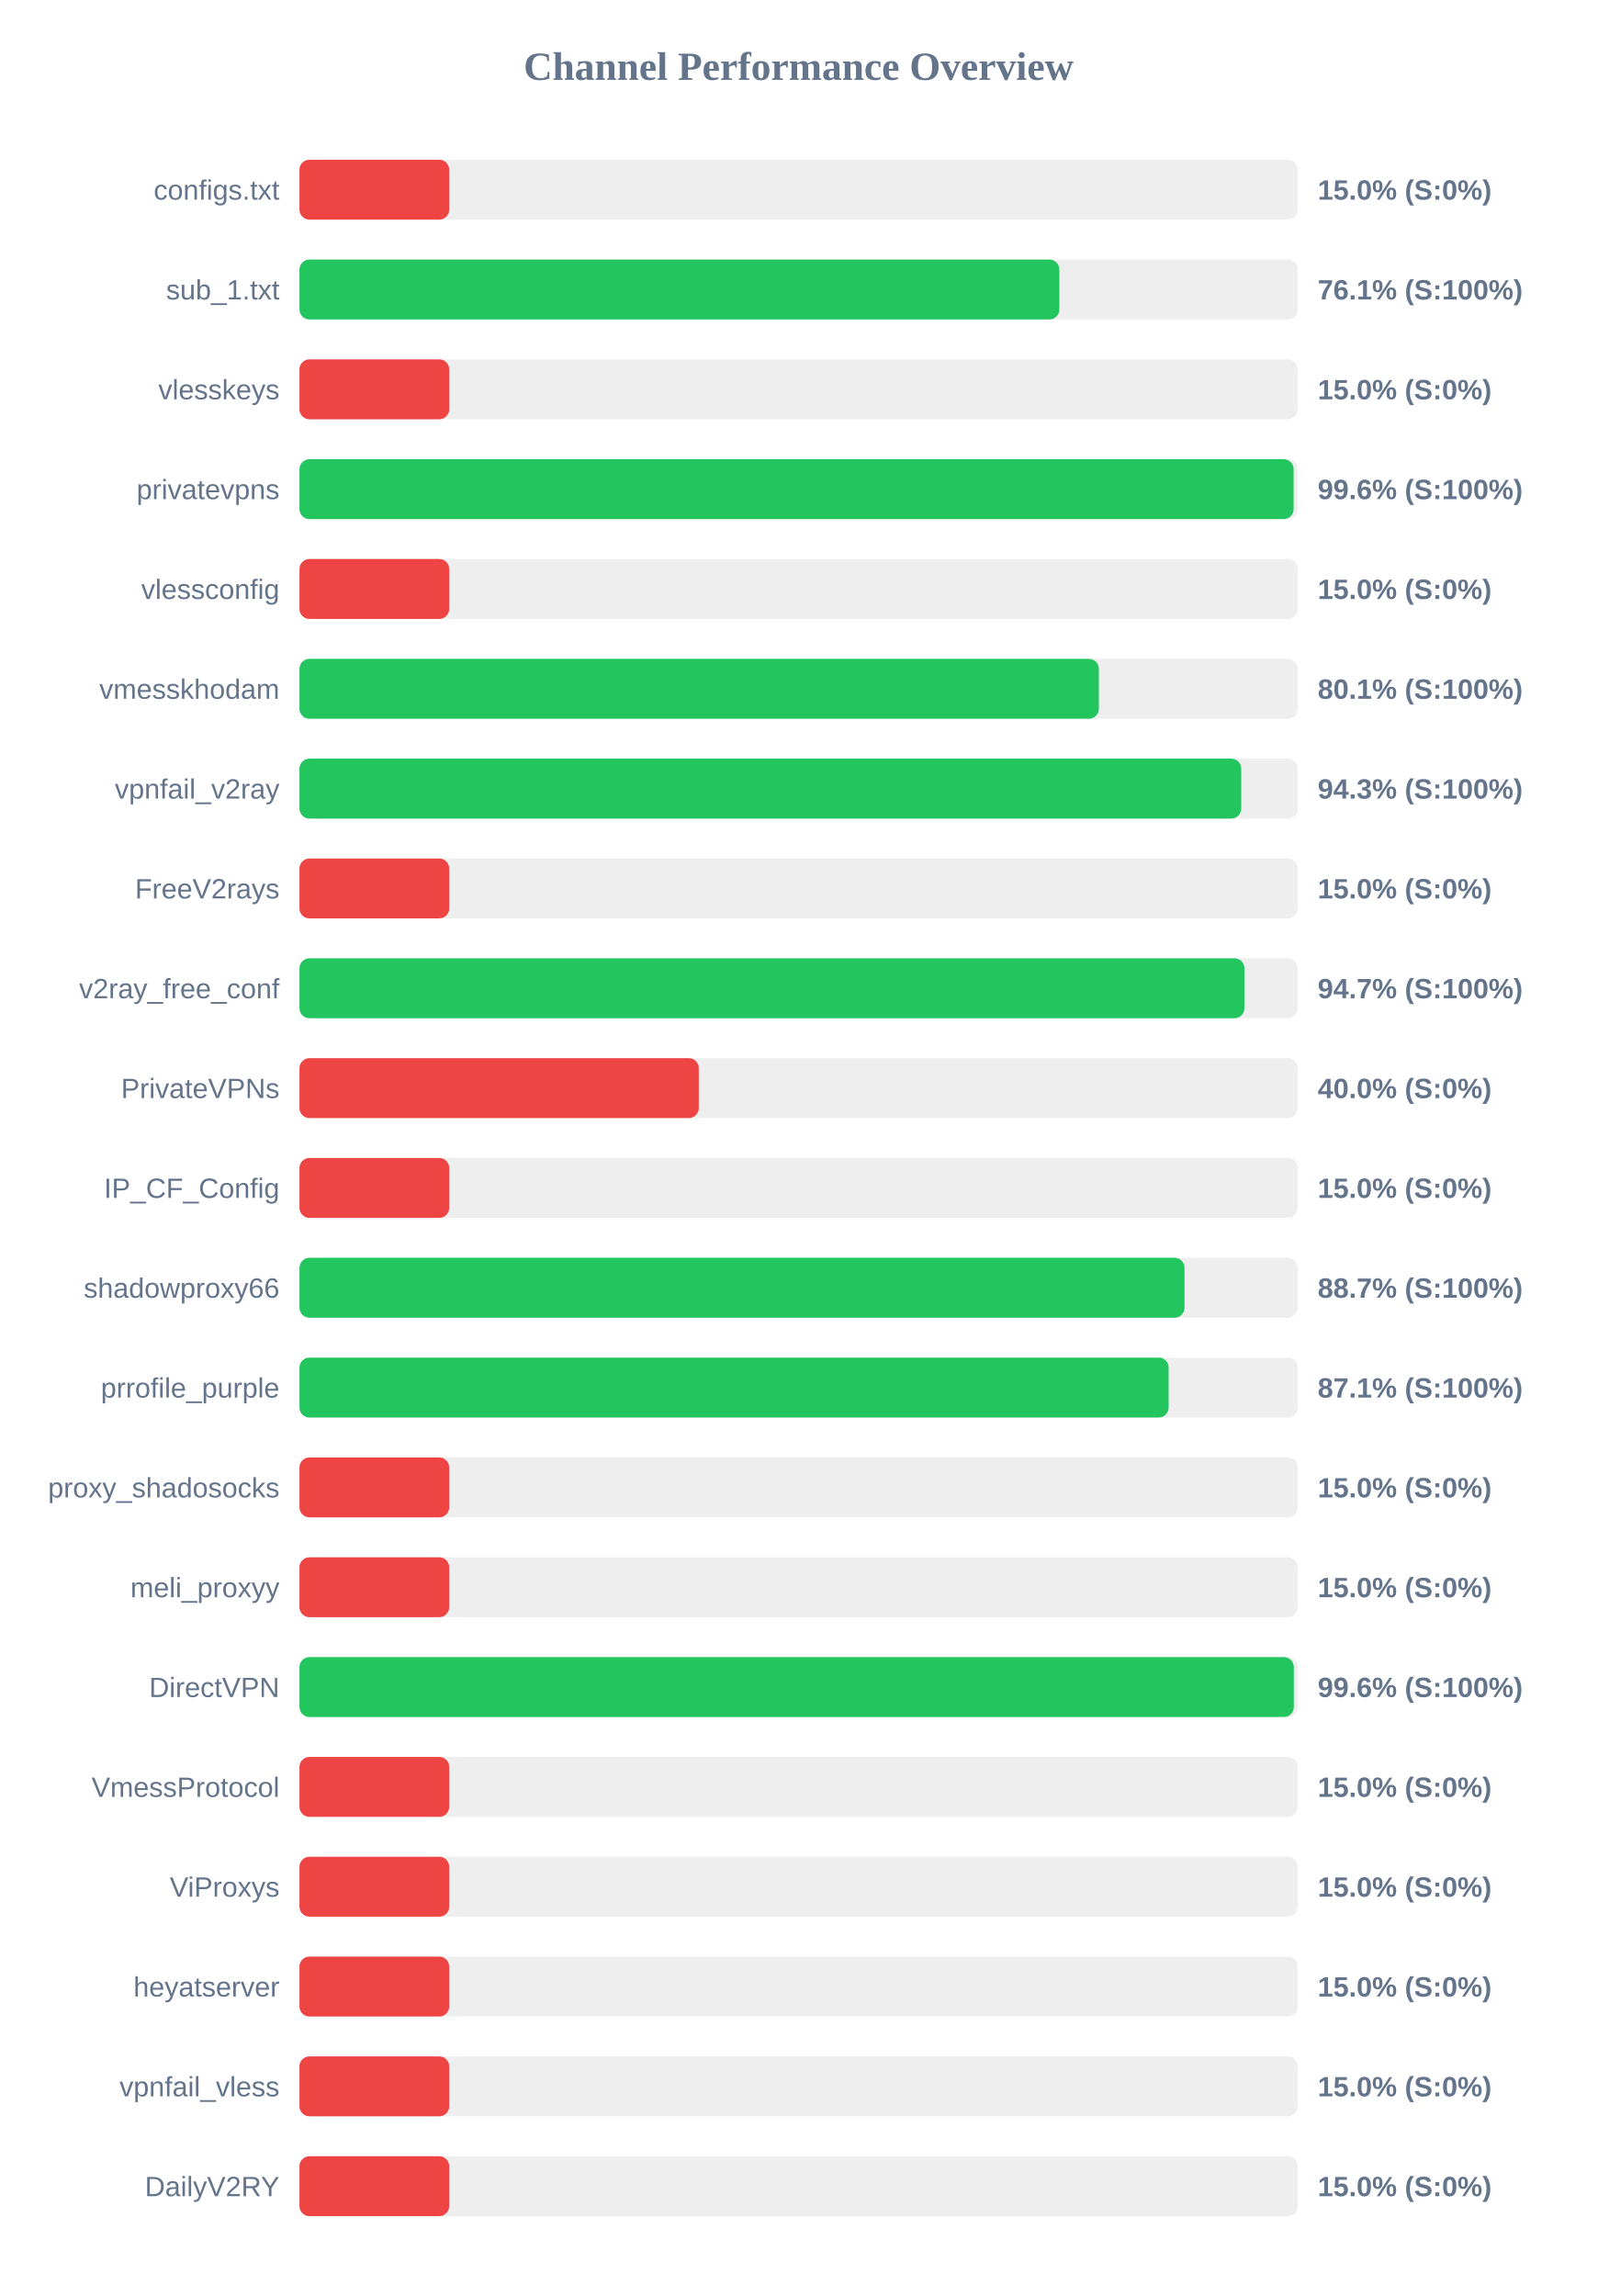
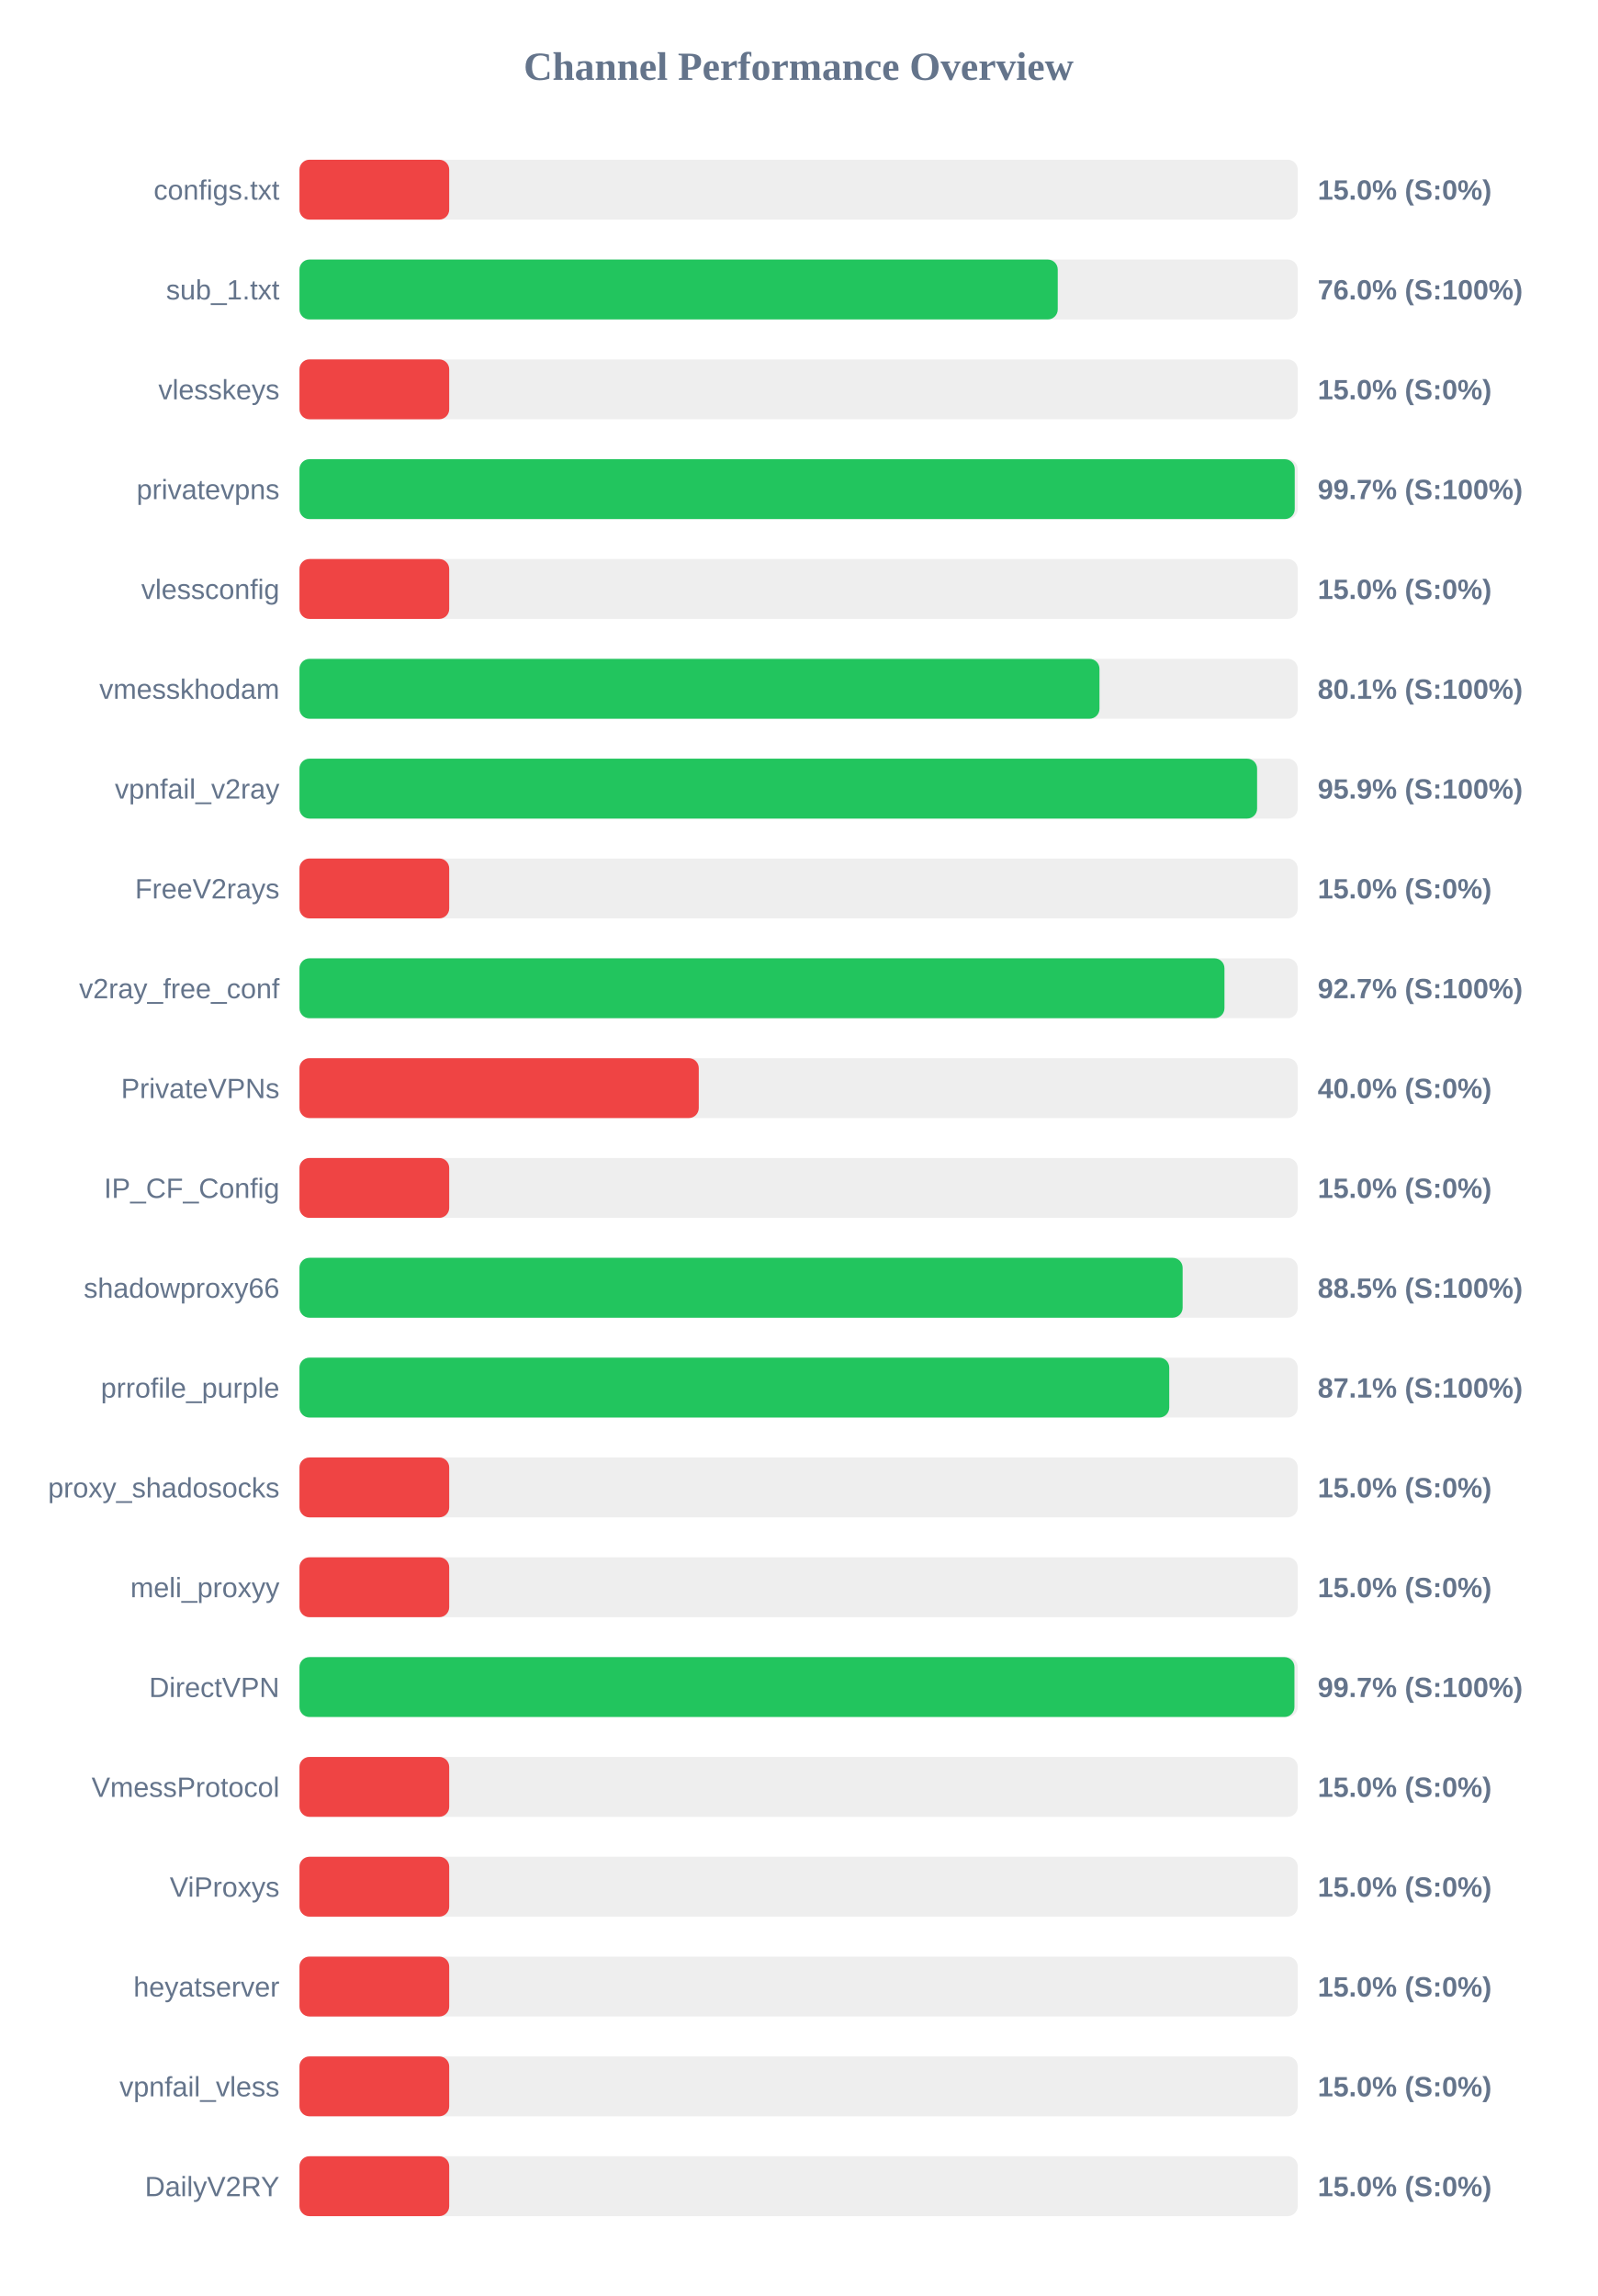
<svg xmlns="http://www.w3.org/2000/svg" width="800" height="1150" version="1.1">
  <style>
        .row { font: 14px Arial; fill: #64748b; }
        .score { font: bold 14px Arial; fill: #64748b; }
    </style>
  <text x="400" y="40" text-anchor="middle" font-size="20px" font-weight="bold" fill="#64748b">Channel Performance Overview</text>
  <rect x="150" y="80" width="500" height="30" fill="#eee" rx="5" />
  <rect x="150" y="80" width="75.0" height="30" fill="#ef4444" rx="5" />
  <text x="140" y="100" text-anchor="end" class="row">configs.txt</text>
  <text x="660" y="100" text-anchor="start" class="score">15.0% (S:0%)</text>
  <rect x="150" y="130" width="500" height="30" fill="#eee" rx="5" />
-   <rect x="150" y="130" width="380.6" height="30" fill="#22c55e" rx="5" />
+   <rect x="150" y="130" width="379.8" height="30" fill="#22c55e" rx="5" />
  <text x="140" y="150" text-anchor="end" class="row">sub_1.txt</text>
-   <text x="660" y="150" text-anchor="start" class="score">76.1% (S:100%)</text>
+   <text x="660" y="150" text-anchor="start" class="score">76.0% (S:100%)</text>
  <rect x="150" y="180" width="500" height="30" fill="#eee" rx="5" />
  <rect x="150" y="180" width="75.0" height="30" fill="#ef4444" rx="5" />
  <text x="140" y="200" text-anchor="end" class="row">vlesskeys</text>
  <text x="660" y="200" text-anchor="start" class="score">15.0% (S:0%)</text>
  <rect x="150" y="230" width="500" height="30" fill="#eee" rx="5" />
-   <rect x="150" y="230" width="497.95" height="30" fill="#22c55e" rx="5" />
+   <rect x="150" y="230" width="498.5" height="30" fill="#22c55e" rx="5" />
  <text x="140" y="250" text-anchor="end" class="row">privatevpns</text>
-   <text x="660" y="250" text-anchor="start" class="score">99.6% (S:100%)</text>
+   <text x="660" y="250" text-anchor="start" class="score">99.7% (S:100%)</text>
  <rect x="150" y="280" width="500" height="30" fill="#eee" rx="5" />
  <rect x="150" y="280" width="75.0" height="30" fill="#ef4444" rx="5" />
  <text x="140" y="300" text-anchor="end" class="row">vlessconfig</text>
  <text x="660" y="300" text-anchor="start" class="score">15.0% (S:0%)</text>
  <rect x="150" y="330" width="500" height="30" fill="#eee" rx="5" />
-   <rect x="150" y="330" width="400.4" height="30" fill="#22c55e" rx="5" />
+   <rect x="150" y="330" width="400.7" height="30" fill="#22c55e" rx="5" />
  <text x="140" y="350" text-anchor="end" class="row">vmesskhodam</text>
  <text x="660" y="350" text-anchor="start" class="score">80.1% (S:100%)</text>
  <rect x="150" y="380" width="500" height="30" fill="#eee" rx="5" />
-   <rect x="150" y="380" width="471.7" height="30" fill="#22c55e" rx="5" />
+   <rect x="150" y="380" width="479.65" height="30" fill="#22c55e" rx="5" />
  <text x="140" y="400" text-anchor="end" class="row">vpnfail_v2ray</text>
-   <text x="660" y="400" text-anchor="start" class="score">94.3% (S:100%)</text>
+   <text x="660" y="400" text-anchor="start" class="score">95.9% (S:100%)</text>
  <rect x="150" y="430" width="500" height="30" fill="#eee" rx="5" />
  <rect x="150" y="430" width="75.0" height="30" fill="#ef4444" rx="5" />
  <text x="140" y="450" text-anchor="end" class="row">FreeV2rays</text>
  <text x="660" y="450" text-anchor="start" class="score">15.0% (S:0%)</text>
  <rect x="150" y="480" width="500" height="30" fill="#eee" rx="5" />
-   <rect x="150" y="480" width="473.3" height="30" fill="#22c55e" rx="5" />
+   <rect x="150" y="480" width="463.3" height="30" fill="#22c55e" rx="5" />
  <text x="140" y="500" text-anchor="end" class="row">v2ray_free_conf</text>
-   <text x="660" y="500" text-anchor="start" class="score">94.7% (S:100%)</text>
+   <text x="660" y="500" text-anchor="start" class="score">92.7% (S:100%)</text>
  <rect x="150" y="530" width="500" height="30" fill="#eee" rx="5" />
  <rect x="150" y="530" width="200.0" height="30" fill="#ef4444" rx="5" />
  <text x="140" y="550" text-anchor="end" class="row">PrivateVPNs</text>
  <text x="660" y="550" text-anchor="start" class="score">40.0% (S:0%)</text>
  <rect x="150" y="580" width="500" height="30" fill="#eee" rx="5" />
  <rect x="150" y="580" width="75.0" height="30" fill="#ef4444" rx="5" />
  <text x="140" y="600" text-anchor="end" class="row">IP_CF_Config</text>
  <text x="660" y="600" text-anchor="start" class="score">15.0% (S:0%)</text>
  <rect x="150" y="630" width="500" height="30" fill="#eee" rx="5" />
-   <rect x="150" y="630" width="443.3" height="30" fill="#22c55e" rx="5" />
+   <rect x="150" y="630" width="442.35" height="30" fill="#22c55e" rx="5" />
  <text x="140" y="650" text-anchor="end" class="row">shadowproxy66</text>
-   <text x="660" y="650" text-anchor="start" class="score">88.7% (S:100%)</text>
+   <text x="660" y="650" text-anchor="start" class="score">88.5% (S:100%)</text>
  <rect x="150" y="680" width="500" height="30" fill="#eee" rx="5" />
-   <rect x="150" y="680" width="435.35" height="30" fill="#22c55e" rx="5" />
+   <rect x="150" y="680" width="435.65" height="30" fill="#22c55e" rx="5" />
  <text x="140" y="700" text-anchor="end" class="row">prrofile_purple</text>
  <text x="660" y="700" text-anchor="start" class="score">87.1% (S:100%)</text>
  <rect x="150" y="730" width="500" height="30" fill="#eee" rx="5" />
  <rect x="150" y="730" width="75.0" height="30" fill="#ef4444" rx="5" />
  <text x="140" y="750" text-anchor="end" class="row">proxy_shadosocks</text>
  <text x="660" y="750" text-anchor="start" class="score">15.0% (S:0%)</text>
  <rect x="150" y="780" width="500" height="30" fill="#eee" rx="5" />
  <rect x="150" y="780" width="75.0" height="30" fill="#ef4444" rx="5" />
  <text x="140" y="800" text-anchor="end" class="row">meli_proxyy</text>
  <text x="660" y="800" text-anchor="start" class="score">15.0% (S:0%)</text>
  <rect x="150" y="830" width="500" height="30" fill="#eee" rx="5" />
-   <rect x="150" y="830" width="498.05" height="30" fill="#22c55e" rx="5" />
+   <rect x="150" y="830" width="498.35" height="30" fill="#22c55e" rx="5" />
  <text x="140" y="850" text-anchor="end" class="row">DirectVPN</text>
-   <text x="660" y="850" text-anchor="start" class="score">99.6% (S:100%)</text>
+   <text x="660" y="850" text-anchor="start" class="score">99.7% (S:100%)</text>
  <rect x="150" y="880" width="500" height="30" fill="#eee" rx="5" />
  <rect x="150" y="880" width="75.0" height="30" fill="#ef4444" rx="5" />
  <text x="140" y="900" text-anchor="end" class="row">VmessProtocol</text>
  <text x="660" y="900" text-anchor="start" class="score">15.0% (S:0%)</text>
  <rect x="150" y="930" width="500" height="30" fill="#eee" rx="5" />
  <rect x="150" y="930" width="75.0" height="30" fill="#ef4444" rx="5" />
  <text x="140" y="950" text-anchor="end" class="row">ViProxys</text>
  <text x="660" y="950" text-anchor="start" class="score">15.0% (S:0%)</text>
  <rect x="150" y="980" width="500" height="30" fill="#eee" rx="5" />
  <rect x="150" y="980" width="75.0" height="30" fill="#ef4444" rx="5" />
  <text x="140" y="1000" text-anchor="end" class="row">heyatserver</text>
  <text x="660" y="1000" text-anchor="start" class="score">15.0% (S:0%)</text>
  <rect x="150" y="1030" width="500" height="30" fill="#eee" rx="5" />
  <rect x="150" y="1030" width="75.0" height="30" fill="#ef4444" rx="5" />
  <text x="140" y="1050" text-anchor="end" class="row">vpnfail_vless</text>
  <text x="660" y="1050" text-anchor="start" class="score">15.0% (S:0%)</text>
  <rect x="150" y="1080" width="500" height="30" fill="#eee" rx="5" />
  <rect x="150" y="1080" width="75.0" height="30" fill="#ef4444" rx="5" />
  <text x="140" y="1100" text-anchor="end" class="row">DailyV2RY</text>
  <text x="660" y="1100" text-anchor="start" class="score">15.0% (S:0%)</text>
</svg>
